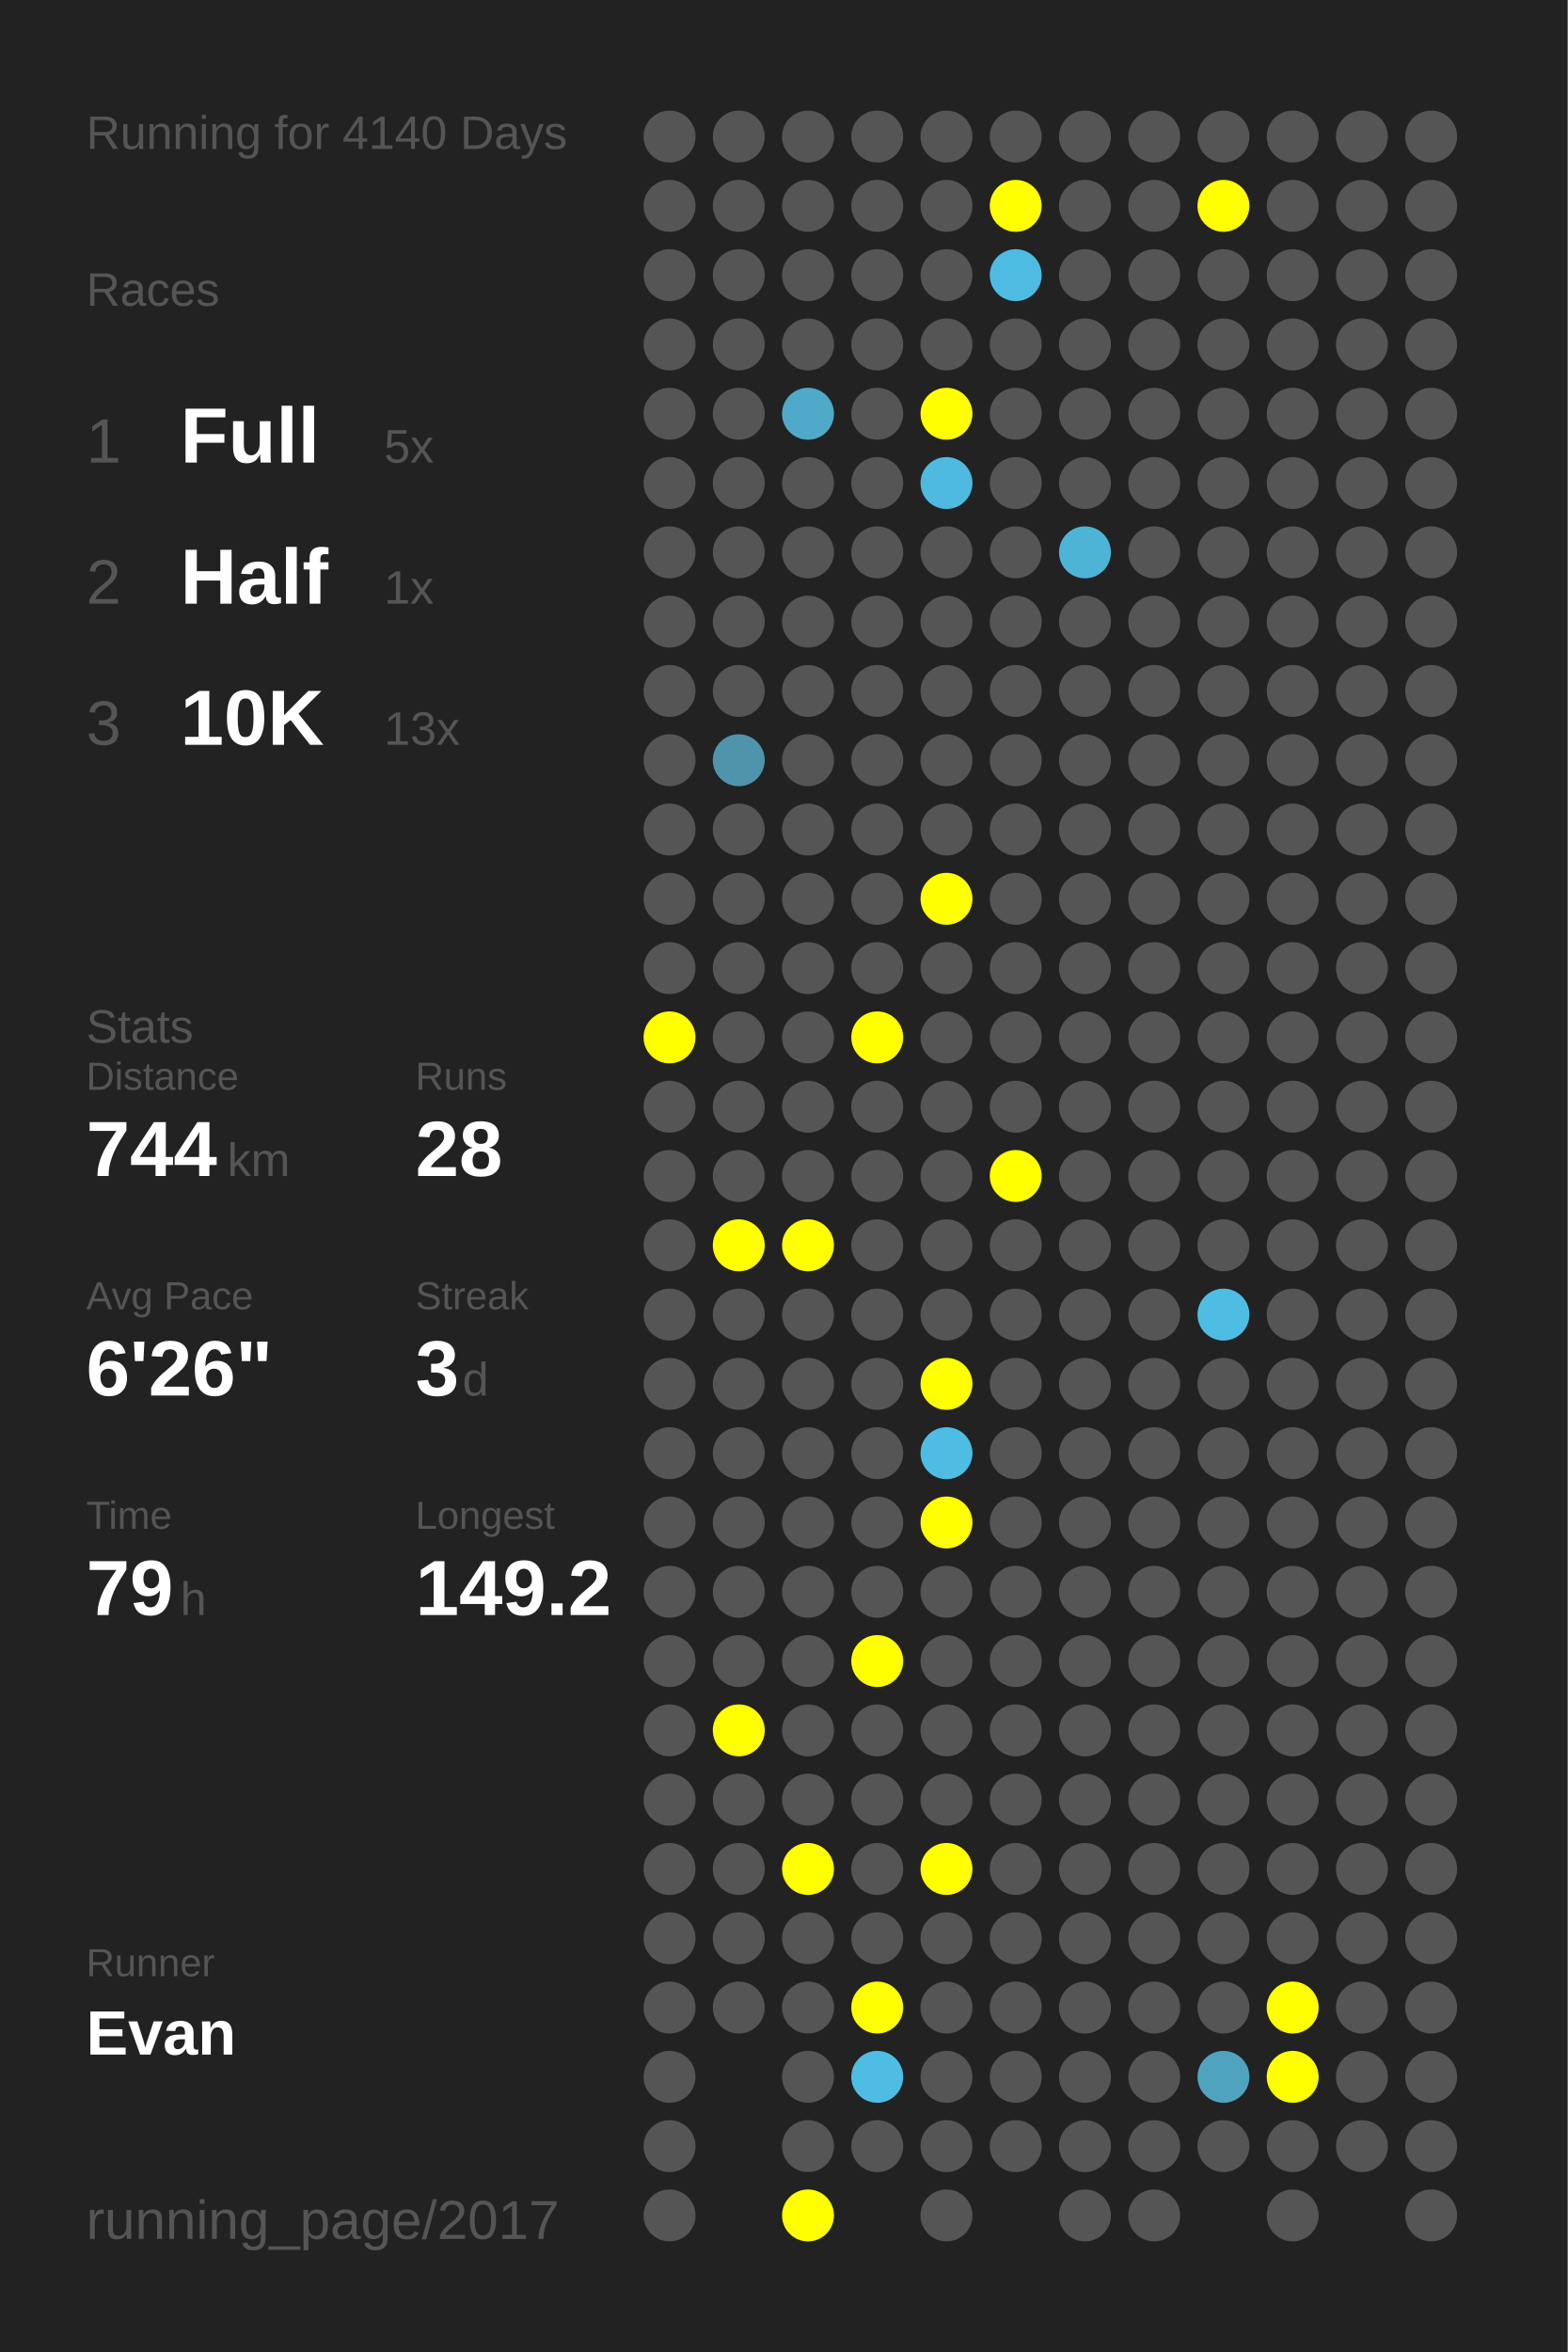
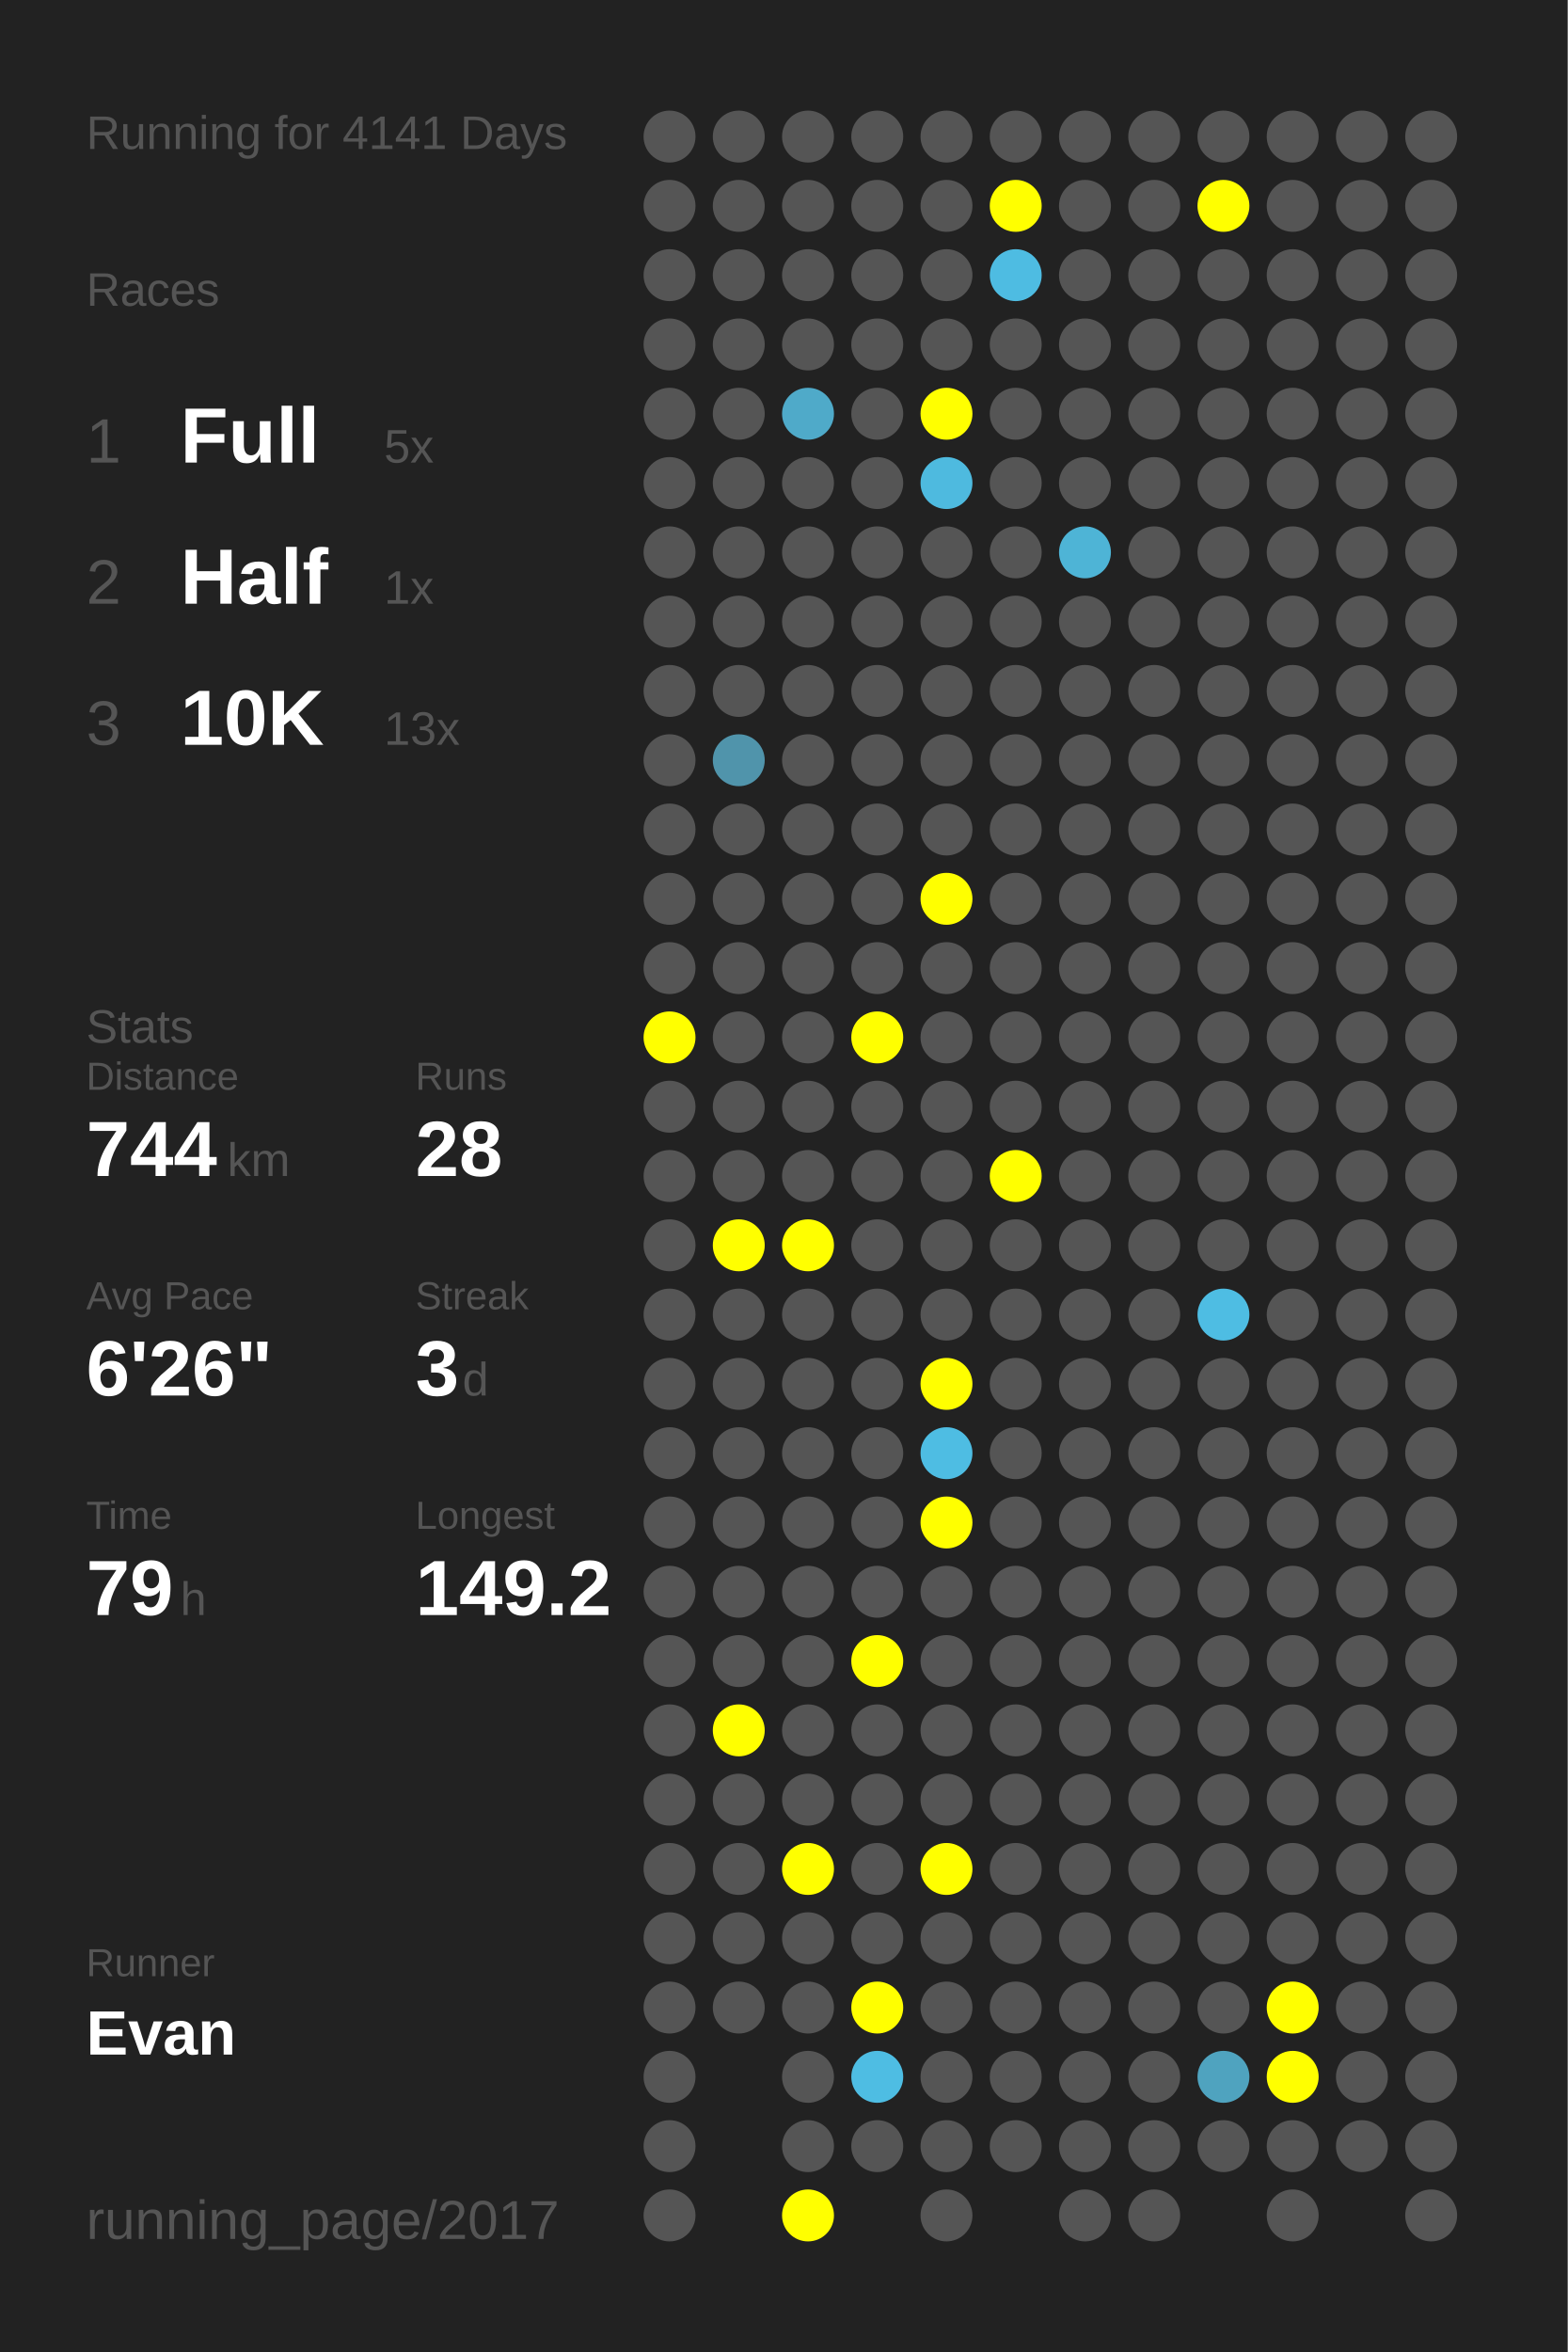
<svg xmlns="http://www.w3.org/2000/svg" baseProfile="full" height="300mm" version="1.1" viewBox="0,0,200,300" width="200mm">
  <defs />
  <rect fill="#222222" height="300" width="200" x="0" y="0" />
-   <text fill="#555555" style="font-size:6px; font-family:Arial;" x="11" y="19">Running for 4140 Days</text>
+   <text fill="#555555" style="font-size:6px; font-family:Arial;" x="11" y="19">Running for 4141 Days</text>
  <text fill="#555555" style="font-size:6px; font-family:Arial;" x="11" y="39">Races</text>
  <text fill="#555555" style="font-size:8px; font-family:Arial;" x="11" y="59">1</text>
  <text fill="#FFFFFF" style="font-size:10px; font-family:Arial; font-weight:bold;" x="23" y="59">Full</text>
  <text fill="#555555" style="font-size:6px; font-family:Arial;" x="49" y="59">5x</text>
  <text fill="#555555" style="font-size:8px; font-family:Arial;" x="11" y="77">2</text>
  <text fill="#FFFFFF" style="font-size:10px; font-family:Arial; font-weight:bold;" x="23" y="77">Half</text>
  <text fill="#555555" style="font-size:6px; font-family:Arial;" x="49" y="77">1x</text>
  <text fill="#555555" style="font-size:8px; font-family:Arial;" x="11" y="95">3</text>
  <text fill="#FFFFFF" style="font-size:10px; font-family:Arial; font-weight:bold;" x="23" y="95">10K</text>
  <text fill="#555555" style="font-size:6px; font-family:Arial;" x="49" y="95">13x</text>
  <text fill="#555555" style="font-size:6px; font-family:Arial;" x="11" y="133">Stats</text>
  <text fill="#555555" style="font-size:5px; font-family:Arial;" x="11" y="139">Distance</text>
  <text fill="#FFFFFF" style="font-size:10px; font-family:Arial; font-weight:bold;" x="11" y="150">744</text>
  <text fill="#555555" style="font-size:6px; font-family:Arial;" x="29" y="150">km</text>
  <text fill="#555555" style="font-size:5px; font-family:Arial;" x="53" y="139">Runs</text>
  <text fill="#FFFFFF" style="font-size:10px; font-family:Arial; font-weight:bold;" x="53" y="150">28</text>
  <text fill="#555555" style="font-size:5px; font-family:Arial;" x="11" y="167">Avg Pace</text>
  <text fill="#FFFFFF" style="font-size:10px; font-family:Arial; font-weight:bold;" x="11" y="178">6'26"</text>
  <text fill="#555555" style="font-size:5px; font-family:Arial;" x="53" y="167">Streak</text>
  <text fill="#FFFFFF" style="font-size:10px; font-family:Arial; font-weight:bold;" x="53" y="178">3</text>
  <text fill="#555555" style="font-size:6px; font-family:Arial;" x="59" y="178">d</text>
  <text fill="#555555" style="font-size:5px; font-family:Arial;" x="11" y="195">Time</text>
  <text fill="#FFFFFF" style="font-size:10px; font-family:Arial; font-weight:bold;" x="11" y="206">79</text>
  <text fill="#555555" style="font-size:6px; font-family:Arial;" x="23" y="206">h</text>
  <text fill="#555555" style="font-size:5px; font-family:Arial;" x="53" y="195">Longest</text>
  <text fill="#FFFFFF" style="font-size:10px; font-family:Arial; font-weight:bold;" x="53" y="206">149.2</text>
  <text fill="#555555" style="font-size:5px; font-family:Arial;" x="11" y="252.065">Runner</text>
  <text fill="#FFFFFF" style="font-size:8px; font-family:Arial; font-weight:bold;" x="11" y="262.065">Evan</text>
  <text fill="#555555" style="font-size:7px; font-family:Arial;" x="11" y="285.581">running_page/2017</text>
  <circle cx="85.417" cy="17.419" fill="#555555" r="3.312" />
  <circle cx="85.417" cy="26.258" fill="#555555" r="3.312" />
  <circle cx="85.417" cy="35.097" fill="#555555" r="3.312" />
  <circle cx="85.417" cy="43.935" fill="#555555" r="3.312" />
  <circle cx="85.417" cy="52.774" fill="#555555" r="3.312" />
  <circle cx="85.417" cy="61.613" fill="#555555" r="3.312" />
  <circle cx="85.417" cy="70.452" fill="#555555" r="3.312" />
  <circle cx="85.417" cy="79.29" fill="#555555" r="3.312" />
  <circle cx="85.417" cy="88.129" fill="#555555" r="3.312" />
  <circle cx="85.417" cy="96.968" fill="#555555" r="3.312" />
  <circle cx="85.417" cy="105.806" fill="#555555" r="3.312" />
  <circle cx="85.417" cy="114.645" fill="#555555" r="3.312" />
  <circle cx="85.417" cy="123.484" fill="#555555" r="3.312" />
  <circle cx="85.417" cy="132.323" fill="#FFFF00" r="3.312" />
  <circle cx="85.417" cy="141.161" fill="#555555" r="3.312" />
  <circle cx="85.417" cy="150" fill="#555555" r="3.312" />
  <circle cx="85.417" cy="158.839" fill="#555555" r="3.312" />
  <circle cx="85.417" cy="167.677" fill="#555555" r="3.312" />
  <circle cx="85.417" cy="176.516" fill="#555555" r="3.312" />
  <circle cx="85.417" cy="185.355" fill="#555555" r="3.312" />
  <circle cx="85.417" cy="194.194" fill="#555555" r="3.312" />
  <circle cx="85.417" cy="203.032" fill="#555555" r="3.312" />
  <circle cx="85.417" cy="211.871" fill="#555555" r="3.312" />
  <circle cx="85.417" cy="220.71" fill="#555555" r="3.312" />
  <circle cx="85.417" cy="229.548" fill="#555555" r="3.312" />
  <circle cx="85.417" cy="238.387" fill="#555555" r="3.312" />
  <circle cx="85.417" cy="247.226" fill="#555555" r="3.312" />
  <circle cx="85.417" cy="256.065" fill="#555555" r="3.312" />
  <circle cx="85.417" cy="264.903" fill="#555555" r="3.312" />
  <circle cx="85.417" cy="273.742" fill="#555555" r="3.312" />
  <circle cx="85.417" cy="282.581" fill="#555555" r="3.312" />
  <circle cx="94.25" cy="17.419" fill="#555555" r="3.312" />
  <circle cx="94.25" cy="26.258" fill="#555555" r="3.312" />
  <circle cx="94.25" cy="35.097" fill="#555555" r="3.312" />
  <circle cx="94.25" cy="43.935" fill="#555555" r="3.312" />
  <circle cx="94.25" cy="52.774" fill="#555555" r="3.312" />
  <circle cx="94.25" cy="61.613" fill="#555555" r="3.312" />
  <circle cx="94.25" cy="70.452" fill="#555555" r="3.312" />
  <circle cx="94.25" cy="79.29" fill="#555555" r="3.312" />
  <circle cx="94.25" cy="88.129" fill="#555555" r="3.312" />
  <circle cx="94.25" cy="96.968" fill="#5094ab" r="3.312" />
  <circle cx="94.25" cy="105.806" fill="#555555" r="3.312" />
  <circle cx="94.25" cy="114.645" fill="#555555" r="3.312" />
  <circle cx="94.25" cy="123.484" fill="#555555" r="3.312" />
  <circle cx="94.25" cy="132.323" fill="#555555" r="3.312" />
  <circle cx="94.25" cy="141.161" fill="#555555" r="3.312" />
  <circle cx="94.25" cy="150" fill="#555555" r="3.312" />
  <circle cx="94.25" cy="158.839" fill="#FFFF00" r="3.312" />
  <circle cx="94.25" cy="167.677" fill="#555555" r="3.312" />
  <circle cx="94.25" cy="176.516" fill="#555555" r="3.312" />
  <circle cx="94.25" cy="185.355" fill="#555555" r="3.312" />
  <circle cx="94.25" cy="194.194" fill="#555555" r="3.312" />
  <circle cx="94.25" cy="203.032" fill="#555555" r="3.312" />
  <circle cx="94.25" cy="211.871" fill="#555555" r="3.312" />
  <circle cx="94.25" cy="220.71" fill="#FFFF00" r="3.312" />
  <circle cx="94.25" cy="229.548" fill="#555555" r="3.312" />
  <circle cx="94.25" cy="238.387" fill="#555555" r="3.312" />
  <circle cx="94.25" cy="247.226" fill="#555555" r="3.312" />
  <circle cx="94.25" cy="256.065" fill="#555555" r="3.312" />
  <circle cx="103.083" cy="17.419" fill="#555555" r="3.312" />
  <circle cx="103.083" cy="26.258" fill="#555555" r="3.312" />
  <circle cx="103.083" cy="35.097" fill="#555555" r="3.312" />
  <circle cx="103.083" cy="43.935" fill="#555555" r="3.312" />
  <circle cx="103.083" cy="52.774" fill="#4faac9" r="3.312" />
  <circle cx="103.083" cy="61.613" fill="#555555" r="3.312" />
  <circle cx="103.083" cy="70.452" fill="#555555" r="3.312" />
  <circle cx="103.083" cy="79.29" fill="#555555" r="3.312" />
  <circle cx="103.083" cy="88.129" fill="#555555" r="3.312" />
  <circle cx="103.083" cy="96.968" fill="#555555" r="3.312" />
  <circle cx="103.083" cy="105.806" fill="#555555" r="3.312" />
  <circle cx="103.083" cy="114.645" fill="#555555" r="3.312" />
  <circle cx="103.083" cy="123.484" fill="#555555" r="3.312" />
  <circle cx="103.083" cy="132.323" fill="#555555" r="3.312" />
  <circle cx="103.083" cy="141.161" fill="#555555" r="3.312" />
  <circle cx="103.083" cy="150" fill="#555555" r="3.312" />
  <circle cx="103.083" cy="158.839" fill="#FFFF00" r="3.312" />
  <circle cx="103.083" cy="167.677" fill="#555555" r="3.312" />
  <circle cx="103.083" cy="176.516" fill="#555555" r="3.312" />
  <circle cx="103.083" cy="185.355" fill="#555555" r="3.312" />
  <circle cx="103.083" cy="194.194" fill="#555555" r="3.312" />
  <circle cx="103.083" cy="203.032" fill="#555555" r="3.312" />
  <circle cx="103.083" cy="211.871" fill="#555555" r="3.312" />
  <circle cx="103.083" cy="220.71" fill="#555555" r="3.312" />
  <circle cx="103.083" cy="229.548" fill="#555555" r="3.312" />
  <circle cx="103.083" cy="238.387" fill="#FFFF00" r="3.312" />
  <circle cx="103.083" cy="247.226" fill="#555555" r="3.312" />
  <circle cx="103.083" cy="256.065" fill="#555555" r="3.312" />
  <circle cx="103.083" cy="264.903" fill="#555555" r="3.312" />
  <circle cx="103.083" cy="273.742" fill="#555555" r="3.312" />
  <circle cx="103.083" cy="282.581" fill="#FFFF00" r="3.312" />
  <circle cx="111.917" cy="17.419" fill="#555555" r="3.312" />
  <circle cx="111.917" cy="26.258" fill="#555555" r="3.312" />
  <circle cx="111.917" cy="35.097" fill="#555555" r="3.312" />
  <circle cx="111.917" cy="43.935" fill="#555555" r="3.312" />
  <circle cx="111.917" cy="52.774" fill="#555555" r="3.312" />
  <circle cx="111.917" cy="61.613" fill="#555555" r="3.312" />
  <circle cx="111.917" cy="70.452" fill="#555555" r="3.312" />
  <circle cx="111.917" cy="79.29" fill="#555555" r="3.312" />
  <circle cx="111.917" cy="88.129" fill="#555555" r="3.312" />
  <circle cx="111.917" cy="96.968" fill="#555555" r="3.312" />
  <circle cx="111.917" cy="105.806" fill="#555555" r="3.312" />
  <circle cx="111.917" cy="114.645" fill="#555555" r="3.312" />
  <circle cx="111.917" cy="123.484" fill="#555555" r="3.312" />
  <circle cx="111.917" cy="132.323" fill="#FFFF00" r="3.312" />
  <circle cx="111.917" cy="141.161" fill="#555555" r="3.312" />
  <circle cx="111.917" cy="150" fill="#555555" r="3.312" />
  <circle cx="111.917" cy="158.839" fill="#555555" r="3.312" />
  <circle cx="111.917" cy="167.677" fill="#555555" r="3.312" />
  <circle cx="111.917" cy="176.516" fill="#555555" r="3.312" />
  <circle cx="111.917" cy="185.355" fill="#555555" r="3.312" />
  <circle cx="111.917" cy="194.194" fill="#555555" r="3.312" />
  <circle cx="111.917" cy="203.032" fill="#555555" r="3.312" />
  <circle cx="111.917" cy="211.871" fill="#FFFF00" r="3.312" />
  <circle cx="111.917" cy="220.71" fill="#555555" r="3.312" />
  <circle cx="111.917" cy="229.548" fill="#555555" r="3.312" />
  <circle cx="111.917" cy="238.387" fill="#555555" r="3.312" />
  <circle cx="111.917" cy="247.226" fill="#555555" r="3.312" />
  <circle cx="111.917" cy="256.065" fill="#FFFF00" r="3.312" />
  <circle cx="111.917" cy="264.903" fill="#4ebde3" r="3.312" />
  <circle cx="111.917" cy="273.742" fill="#555555" r="3.312" />
  <circle cx="120.75" cy="17.419" fill="#555555" r="3.312" />
  <circle cx="120.75" cy="26.258" fill="#555555" r="3.312" />
  <circle cx="120.75" cy="35.097" fill="#555555" r="3.312" />
  <circle cx="120.75" cy="43.935" fill="#555555" r="3.312" />
  <circle cx="120.75" cy="52.774" fill="#FFFF00" r="3.312" />
  <circle cx="120.75" cy="61.613" fill="#4ebadf" r="3.312" />
  <circle cx="120.75" cy="70.452" fill="#555555" r="3.312" />
  <circle cx="120.75" cy="79.29" fill="#555555" r="3.312" />
  <circle cx="120.75" cy="88.129" fill="#555555" r="3.312" />
  <circle cx="120.75" cy="96.968" fill="#555555" r="3.312" />
  <circle cx="120.75" cy="105.806" fill="#555555" r="3.312" />
  <circle cx="120.75" cy="114.645" fill="#FFFF00" r="3.312" />
  <circle cx="120.75" cy="123.484" fill="#555555" r="3.312" />
  <circle cx="120.75" cy="132.323" fill="#555555" r="3.312" />
  <circle cx="120.75" cy="141.161" fill="#555555" r="3.312" />
  <circle cx="120.75" cy="150" fill="#555555" r="3.312" />
  <circle cx="120.75" cy="158.839" fill="#555555" r="3.312" />
  <circle cx="120.75" cy="167.677" fill="#555555" r="3.312" />
  <circle cx="120.75" cy="176.516" fill="#FFFF00" r="3.312" />
  <circle cx="120.75" cy="185.355" fill="#4ebde3" r="3.312" />
  <circle cx="120.75" cy="194.194" fill="#FFFF00" r="3.312" />
  <circle cx="120.75" cy="203.032" fill="#555555" r="3.312" />
  <circle cx="120.75" cy="211.871" fill="#555555" r="3.312" />
  <circle cx="120.75" cy="220.71" fill="#555555" r="3.312" />
  <circle cx="120.75" cy="229.548" fill="#555555" r="3.312" />
  <circle cx="120.75" cy="238.387" fill="#FFFF00" r="3.312" />
  <circle cx="120.75" cy="247.226" fill="#555555" r="3.312" />
  <circle cx="120.75" cy="256.065" fill="#555555" r="3.312" />
  <circle cx="120.75" cy="264.903" fill="#555555" r="3.312" />
  <circle cx="120.75" cy="273.742" fill="#555555" r="3.312" />
  <circle cx="120.75" cy="282.581" fill="#555555" r="3.312" />
  <circle cx="129.583" cy="17.419" fill="#555555" r="3.312" />
  <circle cx="129.583" cy="26.258" fill="#FFFF00" r="3.312" />
  <circle cx="129.583" cy="35.097" fill="#4ebce2" r="3.312" />
  <circle cx="129.583" cy="43.935" fill="#555555" r="3.312" />
  <circle cx="129.583" cy="52.774" fill="#555555" r="3.312" />
  <circle cx="129.583" cy="61.613" fill="#555555" r="3.312" />
  <circle cx="129.583" cy="70.452" fill="#555555" r="3.312" />
  <circle cx="129.583" cy="79.29" fill="#555555" r="3.312" />
  <circle cx="129.583" cy="88.129" fill="#555555" r="3.312" />
  <circle cx="129.583" cy="96.968" fill="#555555" r="3.312" />
  <circle cx="129.583" cy="105.806" fill="#555555" r="3.312" />
  <circle cx="129.583" cy="114.645" fill="#555555" r="3.312" />
  <circle cx="129.583" cy="123.484" fill="#555555" r="3.312" />
  <circle cx="129.583" cy="132.323" fill="#555555" r="3.312" />
  <circle cx="129.583" cy="141.161" fill="#555555" r="3.312" />
  <circle cx="129.583" cy="150" fill="#FFFF00" r="3.312" />
  <circle cx="129.583" cy="158.839" fill="#555555" r="3.312" />
  <circle cx="129.583" cy="167.677" fill="#555555" r="3.312" />
  <circle cx="129.583" cy="176.516" fill="#555555" r="3.312" />
  <circle cx="129.583" cy="185.355" fill="#555555" r="3.312" />
  <circle cx="129.583" cy="194.194" fill="#555555" r="3.312" />
  <circle cx="129.583" cy="203.032" fill="#555555" r="3.312" />
  <circle cx="129.583" cy="211.871" fill="#555555" r="3.312" />
  <circle cx="129.583" cy="220.71" fill="#555555" r="3.312" />
  <circle cx="129.583" cy="229.548" fill="#555555" r="3.312" />
  <circle cx="129.583" cy="238.387" fill="#555555" r="3.312" />
  <circle cx="129.583" cy="247.226" fill="#555555" r="3.312" />
  <circle cx="129.583" cy="256.065" fill="#555555" r="3.312" />
  <circle cx="129.583" cy="264.903" fill="#555555" r="3.312" />
  <circle cx="129.583" cy="273.742" fill="#555555" r="3.312" />
  <circle cx="138.417" cy="17.419" fill="#555555" r="3.312" />
  <circle cx="138.417" cy="26.258" fill="#555555" r="3.312" />
  <circle cx="138.417" cy="35.097" fill="#555555" r="3.312" />
  <circle cx="138.417" cy="43.935" fill="#555555" r="3.312" />
  <circle cx="138.417" cy="52.774" fill="#555555" r="3.312" />
  <circle cx="138.417" cy="61.613" fill="#555555" r="3.312" />
  <circle cx="138.417" cy="70.452" fill="#4eb4d6" r="3.312" />
  <circle cx="138.417" cy="79.29" fill="#555555" r="3.312" />
  <circle cx="138.417" cy="88.129" fill="#555555" r="3.312" />
  <circle cx="138.417" cy="96.968" fill="#555555" r="3.312" />
  <circle cx="138.417" cy="105.806" fill="#555555" r="3.312" />
  <circle cx="138.417" cy="114.645" fill="#555555" r="3.312" />
  <circle cx="138.417" cy="123.484" fill="#555555" r="3.312" />
  <circle cx="138.417" cy="132.323" fill="#555555" r="3.312" />
  <circle cx="138.417" cy="141.161" fill="#555555" r="3.312" />
  <circle cx="138.417" cy="150" fill="#555555" r="3.312" />
  <circle cx="138.417" cy="158.839" fill="#555555" r="3.312" />
  <circle cx="138.417" cy="167.677" fill="#555555" r="3.312" />
  <circle cx="138.417" cy="176.516" fill="#555555" r="3.312" />
  <circle cx="138.417" cy="185.355" fill="#555555" r="3.312" />
  <circle cx="138.417" cy="194.194" fill="#555555" r="3.312" />
  <circle cx="138.417" cy="203.032" fill="#555555" r="3.312" />
  <circle cx="138.417" cy="211.871" fill="#555555" r="3.312" />
  <circle cx="138.417" cy="220.71" fill="#555555" r="3.312" />
  <circle cx="138.417" cy="229.548" fill="#555555" r="3.312" />
  <circle cx="138.417" cy="238.387" fill="#555555" r="3.312" />
  <circle cx="138.417" cy="247.226" fill="#555555" r="3.312" />
  <circle cx="138.417" cy="256.065" fill="#555555" r="3.312" />
  <circle cx="138.417" cy="264.903" fill="#555555" r="3.312" />
  <circle cx="138.417" cy="273.742" fill="#555555" r="3.312" />
  <circle cx="138.417" cy="282.581" fill="#555555" r="3.312" />
  <circle cx="147.25" cy="17.419" fill="#555555" r="3.312" />
  <circle cx="147.25" cy="26.258" fill="#555555" r="3.312" />
  <circle cx="147.25" cy="35.097" fill="#555555" r="3.312" />
  <circle cx="147.25" cy="43.935" fill="#555555" r="3.312" />
  <circle cx="147.25" cy="52.774" fill="#555555" r="3.312" />
  <circle cx="147.25" cy="61.613" fill="#555555" r="3.312" />
  <circle cx="147.25" cy="70.452" fill="#555555" r="3.312" />
  <circle cx="147.25" cy="79.29" fill="#555555" r="3.312" />
  <circle cx="147.25" cy="88.129" fill="#555555" r="3.312" />
  <circle cx="147.25" cy="96.968" fill="#555555" r="3.312" />
  <circle cx="147.25" cy="105.806" fill="#555555" r="3.312" />
  <circle cx="147.25" cy="114.645" fill="#555555" r="3.312" />
  <circle cx="147.25" cy="123.484" fill="#555555" r="3.312" />
  <circle cx="147.25" cy="132.323" fill="#555555" r="3.312" />
  <circle cx="147.25" cy="141.161" fill="#555555" r="3.312" />
  <circle cx="147.25" cy="150" fill="#555555" r="3.312" />
  <circle cx="147.25" cy="158.839" fill="#555555" r="3.312" />
  <circle cx="147.25" cy="167.677" fill="#555555" r="3.312" />
  <circle cx="147.25" cy="176.516" fill="#555555" r="3.312" />
  <circle cx="147.25" cy="185.355" fill="#555555" r="3.312" />
  <circle cx="147.25" cy="194.194" fill="#555555" r="3.312" />
  <circle cx="147.25" cy="203.032" fill="#555555" r="3.312" />
  <circle cx="147.25" cy="211.871" fill="#555555" r="3.312" />
  <circle cx="147.25" cy="220.71" fill="#555555" r="3.312" />
  <circle cx="147.25" cy="229.548" fill="#555555" r="3.312" />
  <circle cx="147.25" cy="238.387" fill="#555555" r="3.312" />
  <circle cx="147.25" cy="247.226" fill="#555555" r="3.312" />
  <circle cx="147.25" cy="256.065" fill="#555555" r="3.312" />
  <circle cx="147.25" cy="264.903" fill="#555555" r="3.312" />
  <circle cx="147.25" cy="273.742" fill="#555555" r="3.312" />
  <circle cx="147.25" cy="282.581" fill="#555555" r="3.312" />
  <circle cx="156.083" cy="17.419" fill="#555555" r="3.312" />
  <circle cx="156.083" cy="26.258" fill="#FFFF00" r="3.312" />
  <circle cx="156.083" cy="35.097" fill="#555555" r="3.312" />
  <circle cx="156.083" cy="43.935" fill="#555555" r="3.312" />
  <circle cx="156.083" cy="52.774" fill="#555555" r="3.312" />
  <circle cx="156.083" cy="61.613" fill="#555555" r="3.312" />
  <circle cx="156.083" cy="70.452" fill="#555555" r="3.312" />
  <circle cx="156.083" cy="79.29" fill="#555555" r="3.312" />
  <circle cx="156.083" cy="88.129" fill="#555555" r="3.312" />
  <circle cx="156.083" cy="96.968" fill="#555555" r="3.312" />
  <circle cx="156.083" cy="105.806" fill="#555555" r="3.312" />
  <circle cx="156.083" cy="114.645" fill="#555555" r="3.312" />
  <circle cx="156.083" cy="123.484" fill="#555555" r="3.312" />
  <circle cx="156.083" cy="132.323" fill="#555555" r="3.312" />
  <circle cx="156.083" cy="141.161" fill="#555555" r="3.312" />
  <circle cx="156.083" cy="150" fill="#555555" r="3.312" />
  <circle cx="156.083" cy="158.839" fill="#555555" r="3.312" />
  <circle cx="156.083" cy="167.677" fill="#4ebde3" r="3.312" />
  <circle cx="156.083" cy="176.516" fill="#555555" r="3.312" />
  <circle cx="156.083" cy="185.355" fill="#555555" r="3.312" />
  <circle cx="156.083" cy="194.194" fill="#555555" r="3.312" />
  <circle cx="156.083" cy="203.032" fill="#555555" r="3.312" />
  <circle cx="156.083" cy="211.871" fill="#555555" r="3.312" />
  <circle cx="156.083" cy="220.71" fill="#555555" r="3.312" />
  <circle cx="156.083" cy="229.548" fill="#555555" r="3.312" />
  <circle cx="156.083" cy="238.387" fill="#555555" r="3.312" />
  <circle cx="156.083" cy="247.226" fill="#555555" r="3.312" />
  <circle cx="156.083" cy="256.065" fill="#555555" r="3.312" />
  <circle cx="156.083" cy="264.903" fill="#4fa3bf" r="3.312" />
  <circle cx="156.083" cy="273.742" fill="#555555" r="3.312" />
  <circle cx="164.917" cy="17.419" fill="#555555" r="3.312" />
  <circle cx="164.917" cy="26.258" fill="#555555" r="3.312" />
  <circle cx="164.917" cy="35.097" fill="#555555" r="3.312" />
  <circle cx="164.917" cy="43.935" fill="#555555" r="3.312" />
  <circle cx="164.917" cy="52.774" fill="#555555" r="3.312" />
  <circle cx="164.917" cy="61.613" fill="#555555" r="3.312" />
  <circle cx="164.917" cy="70.452" fill="#555555" r="3.312" />
  <circle cx="164.917" cy="79.29" fill="#555555" r="3.312" />
  <circle cx="164.917" cy="88.129" fill="#555555" r="3.312" />
  <circle cx="164.917" cy="96.968" fill="#555555" r="3.312" />
  <circle cx="164.917" cy="105.806" fill="#555555" r="3.312" />
  <circle cx="164.917" cy="114.645" fill="#555555" r="3.312" />
  <circle cx="164.917" cy="123.484" fill="#555555" r="3.312" />
  <circle cx="164.917" cy="132.323" fill="#555555" r="3.312" />
  <circle cx="164.917" cy="141.161" fill="#555555" r="3.312" />
  <circle cx="164.917" cy="150" fill="#555555" r="3.312" />
  <circle cx="164.917" cy="158.839" fill="#555555" r="3.312" />
  <circle cx="164.917" cy="167.677" fill="#555555" r="3.312" />
  <circle cx="164.917" cy="176.516" fill="#555555" r="3.312" />
  <circle cx="164.917" cy="185.355" fill="#555555" r="3.312" />
  <circle cx="164.917" cy="194.194" fill="#555555" r="3.312" />
  <circle cx="164.917" cy="203.032" fill="#555555" r="3.312" />
  <circle cx="164.917" cy="211.871" fill="#555555" r="3.312" />
  <circle cx="164.917" cy="220.71" fill="#555555" r="3.312" />
  <circle cx="164.917" cy="229.548" fill="#555555" r="3.312" />
  <circle cx="164.917" cy="238.387" fill="#555555" r="3.312" />
  <circle cx="164.917" cy="247.226" fill="#555555" r="3.312" />
  <circle cx="164.917" cy="256.065" fill="#FFFF00" r="3.312" />
  <circle cx="164.917" cy="264.903" fill="#FFFF00" r="3.312" />
  <circle cx="164.917" cy="273.742" fill="#555555" r="3.312" />
  <circle cx="164.917" cy="282.581" fill="#555555" r="3.312" />
  <circle cx="173.75" cy="17.419" fill="#555555" r="3.312" />
  <circle cx="173.75" cy="26.258" fill="#555555" r="3.312" />
  <circle cx="173.75" cy="35.097" fill="#555555" r="3.312" />
  <circle cx="173.75" cy="43.935" fill="#555555" r="3.312" />
  <circle cx="173.75" cy="52.774" fill="#555555" r="3.312" />
  <circle cx="173.75" cy="61.613" fill="#555555" r="3.312" />
  <circle cx="173.75" cy="70.452" fill="#555555" r="3.312" />
  <circle cx="173.75" cy="79.29" fill="#555555" r="3.312" />
  <circle cx="173.75" cy="88.129" fill="#555555" r="3.312" />
  <circle cx="173.75" cy="96.968" fill="#555555" r="3.312" />
  <circle cx="173.75" cy="105.806" fill="#555555" r="3.312" />
  <circle cx="173.75" cy="114.645" fill="#555555" r="3.312" />
  <circle cx="173.75" cy="123.484" fill="#555555" r="3.312" />
  <circle cx="173.75" cy="132.323" fill="#555555" r="3.312" />
  <circle cx="173.75" cy="141.161" fill="#555555" r="3.312" />
  <circle cx="173.75" cy="150" fill="#555555" r="3.312" />
  <circle cx="173.75" cy="158.839" fill="#555555" r="3.312" />
  <circle cx="173.75" cy="167.677" fill="#555555" r="3.312" />
  <circle cx="173.75" cy="176.516" fill="#555555" r="3.312" />
  <circle cx="173.75" cy="185.355" fill="#555555" r="3.312" />
  <circle cx="173.75" cy="194.194" fill="#555555" r="3.312" />
  <circle cx="173.75" cy="203.032" fill="#555555" r="3.312" />
  <circle cx="173.75" cy="211.871" fill="#555555" r="3.312" />
  <circle cx="173.75" cy="220.71" fill="#555555" r="3.312" />
  <circle cx="173.75" cy="229.548" fill="#555555" r="3.312" />
  <circle cx="173.75" cy="238.387" fill="#555555" r="3.312" />
  <circle cx="173.75" cy="247.226" fill="#555555" r="3.312" />
  <circle cx="173.75" cy="256.065" fill="#555555" r="3.312" />
  <circle cx="173.75" cy="264.903" fill="#555555" r="3.312" />
  <circle cx="173.75" cy="273.742" fill="#555555" r="3.312" />
  <circle cx="182.583" cy="17.419" fill="#555555" r="3.312" />
  <circle cx="182.583" cy="26.258" fill="#555555" r="3.312" />
  <circle cx="182.583" cy="35.097" fill="#555555" r="3.312" />
  <circle cx="182.583" cy="43.935" fill="#555555" r="3.312" />
  <circle cx="182.583" cy="52.774" fill="#555555" r="3.312" />
  <circle cx="182.583" cy="61.613" fill="#555555" r="3.312" />
  <circle cx="182.583" cy="70.452" fill="#555555" r="3.312" />
  <circle cx="182.583" cy="79.29" fill="#555555" r="3.312" />
  <circle cx="182.583" cy="88.129" fill="#555555" r="3.312" />
  <circle cx="182.583" cy="96.968" fill="#555555" r="3.312" />
  <circle cx="182.583" cy="105.806" fill="#555555" r="3.312" />
  <circle cx="182.583" cy="114.645" fill="#555555" r="3.312" />
  <circle cx="182.583" cy="123.484" fill="#555555" r="3.312" />
  <circle cx="182.583" cy="132.323" fill="#555555" r="3.312" />
  <circle cx="182.583" cy="141.161" fill="#555555" r="3.312" />
  <circle cx="182.583" cy="150" fill="#555555" r="3.312" />
  <circle cx="182.583" cy="158.839" fill="#555555" r="3.312" />
  <circle cx="182.583" cy="167.677" fill="#555555" r="3.312" />
  <circle cx="182.583" cy="176.516" fill="#555555" r="3.312" />
  <circle cx="182.583" cy="185.355" fill="#555555" r="3.312" />
  <circle cx="182.583" cy="194.194" fill="#555555" r="3.312" />
  <circle cx="182.583" cy="203.032" fill="#555555" r="3.312" />
  <circle cx="182.583" cy="211.871" fill="#555555" r="3.312" />
  <circle cx="182.583" cy="220.71" fill="#555555" r="3.312" />
  <circle cx="182.583" cy="229.548" fill="#555555" r="3.312" />
  <circle cx="182.583" cy="238.387" fill="#555555" r="3.312" />
  <circle cx="182.583" cy="247.226" fill="#555555" r="3.312" />
  <circle cx="182.583" cy="256.065" fill="#555555" r="3.312" />
  <circle cx="182.583" cy="264.903" fill="#555555" r="3.312" />
  <circle cx="182.583" cy="273.742" fill="#555555" r="3.312" />
  <circle cx="182.583" cy="282.581" fill="#555555" r="3.312" />
</svg>
